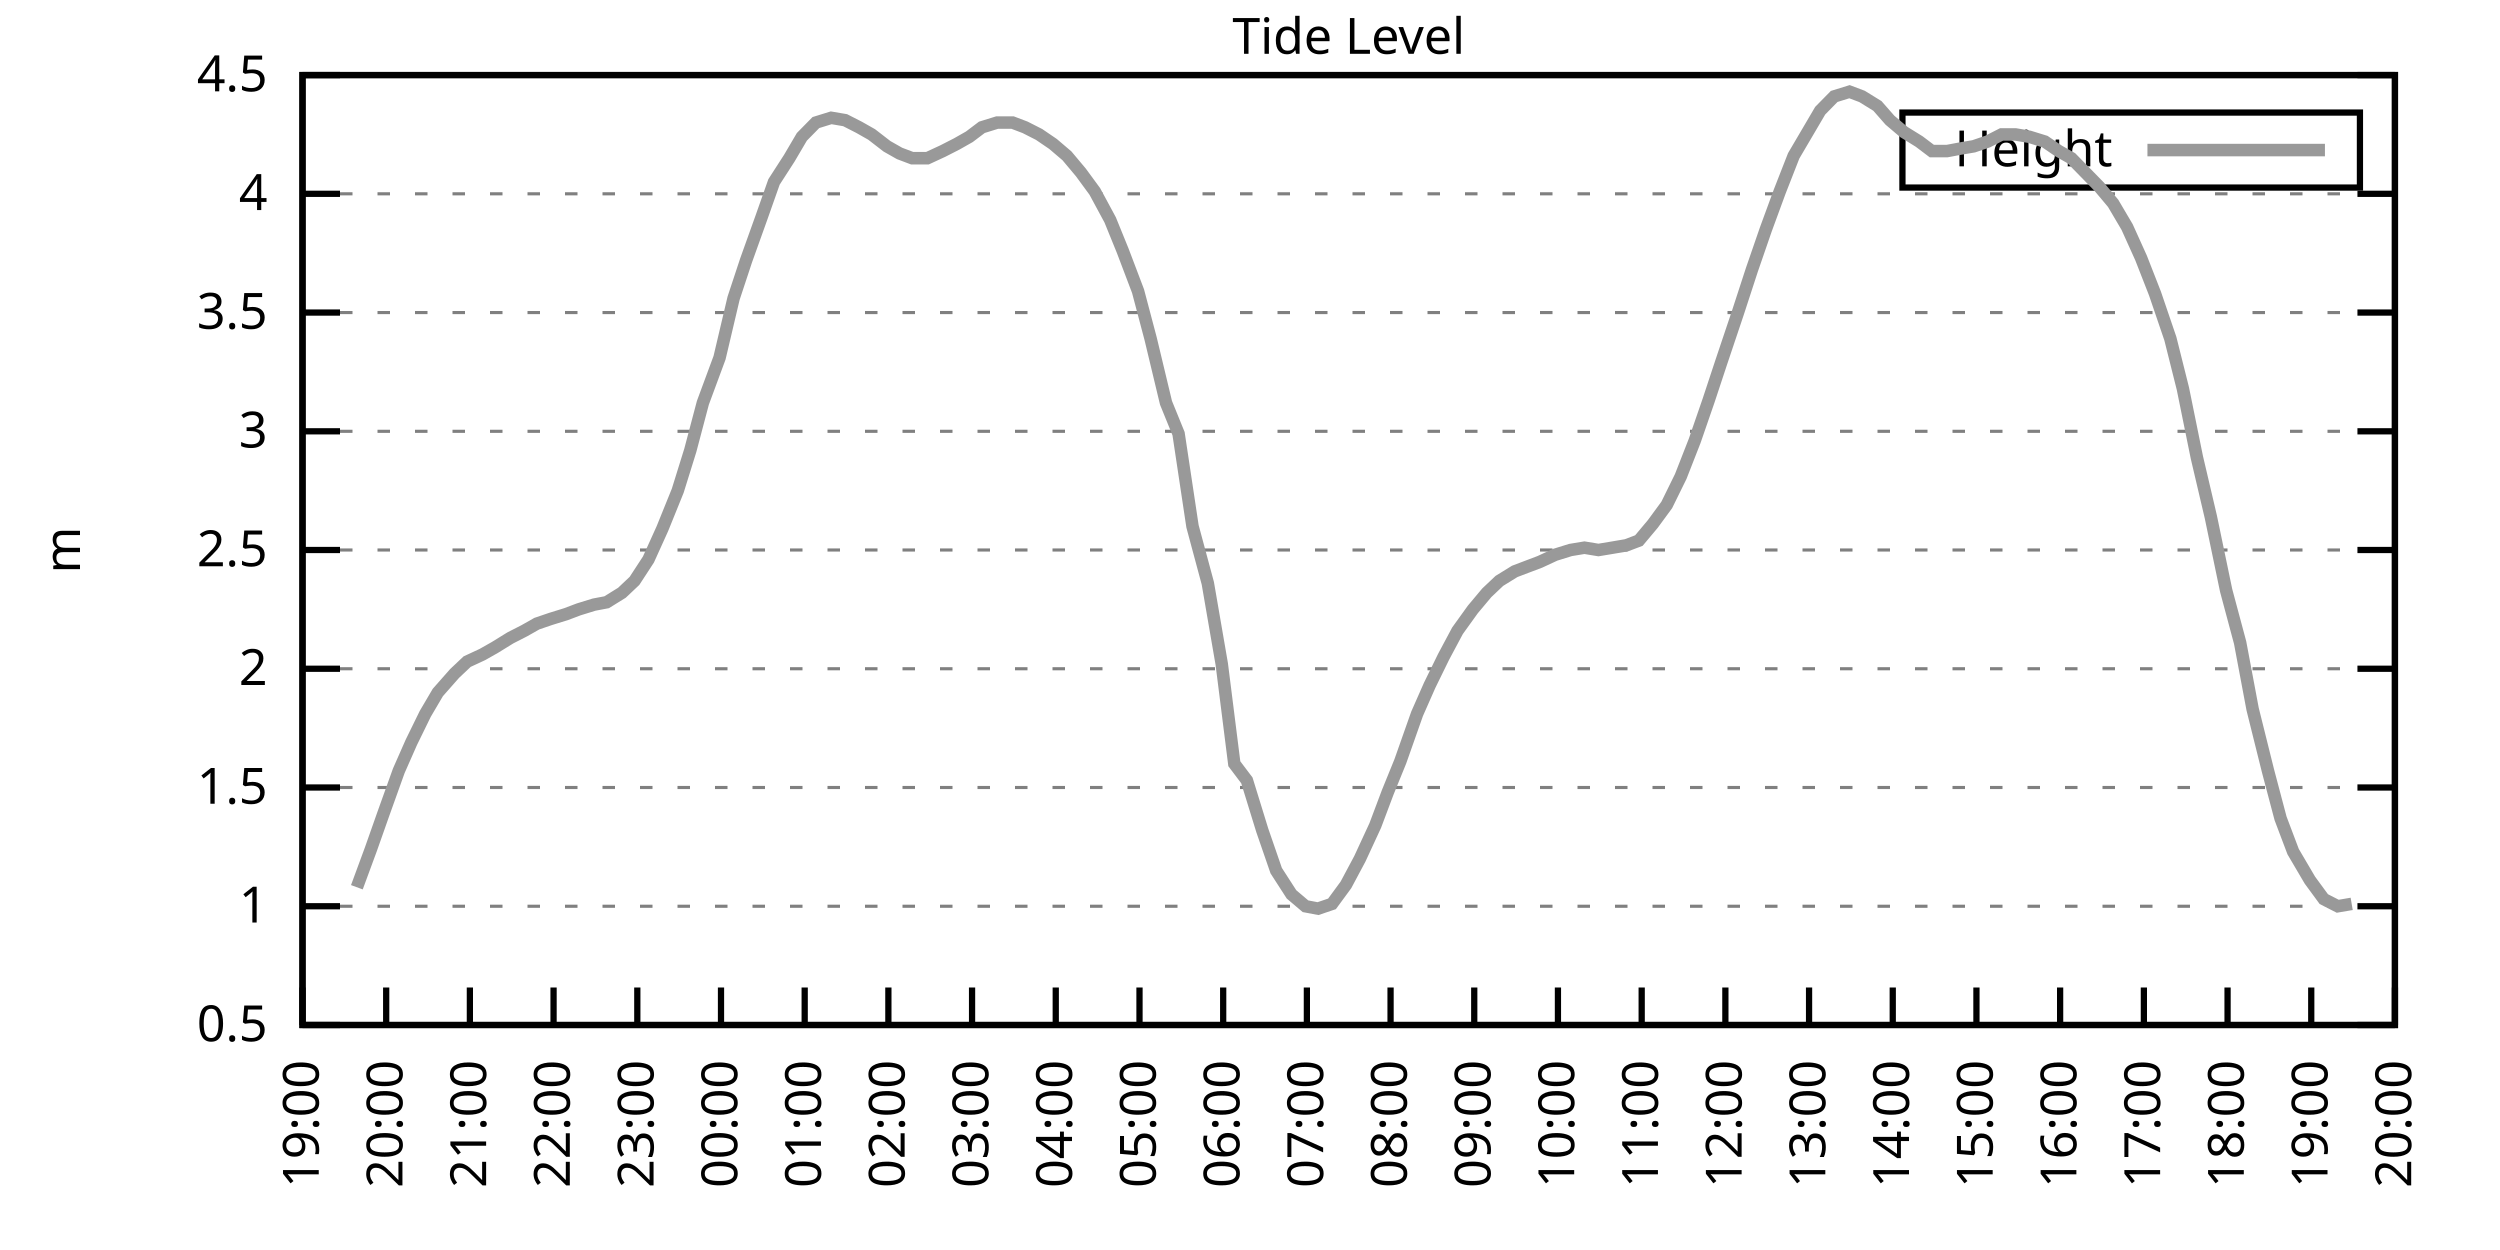
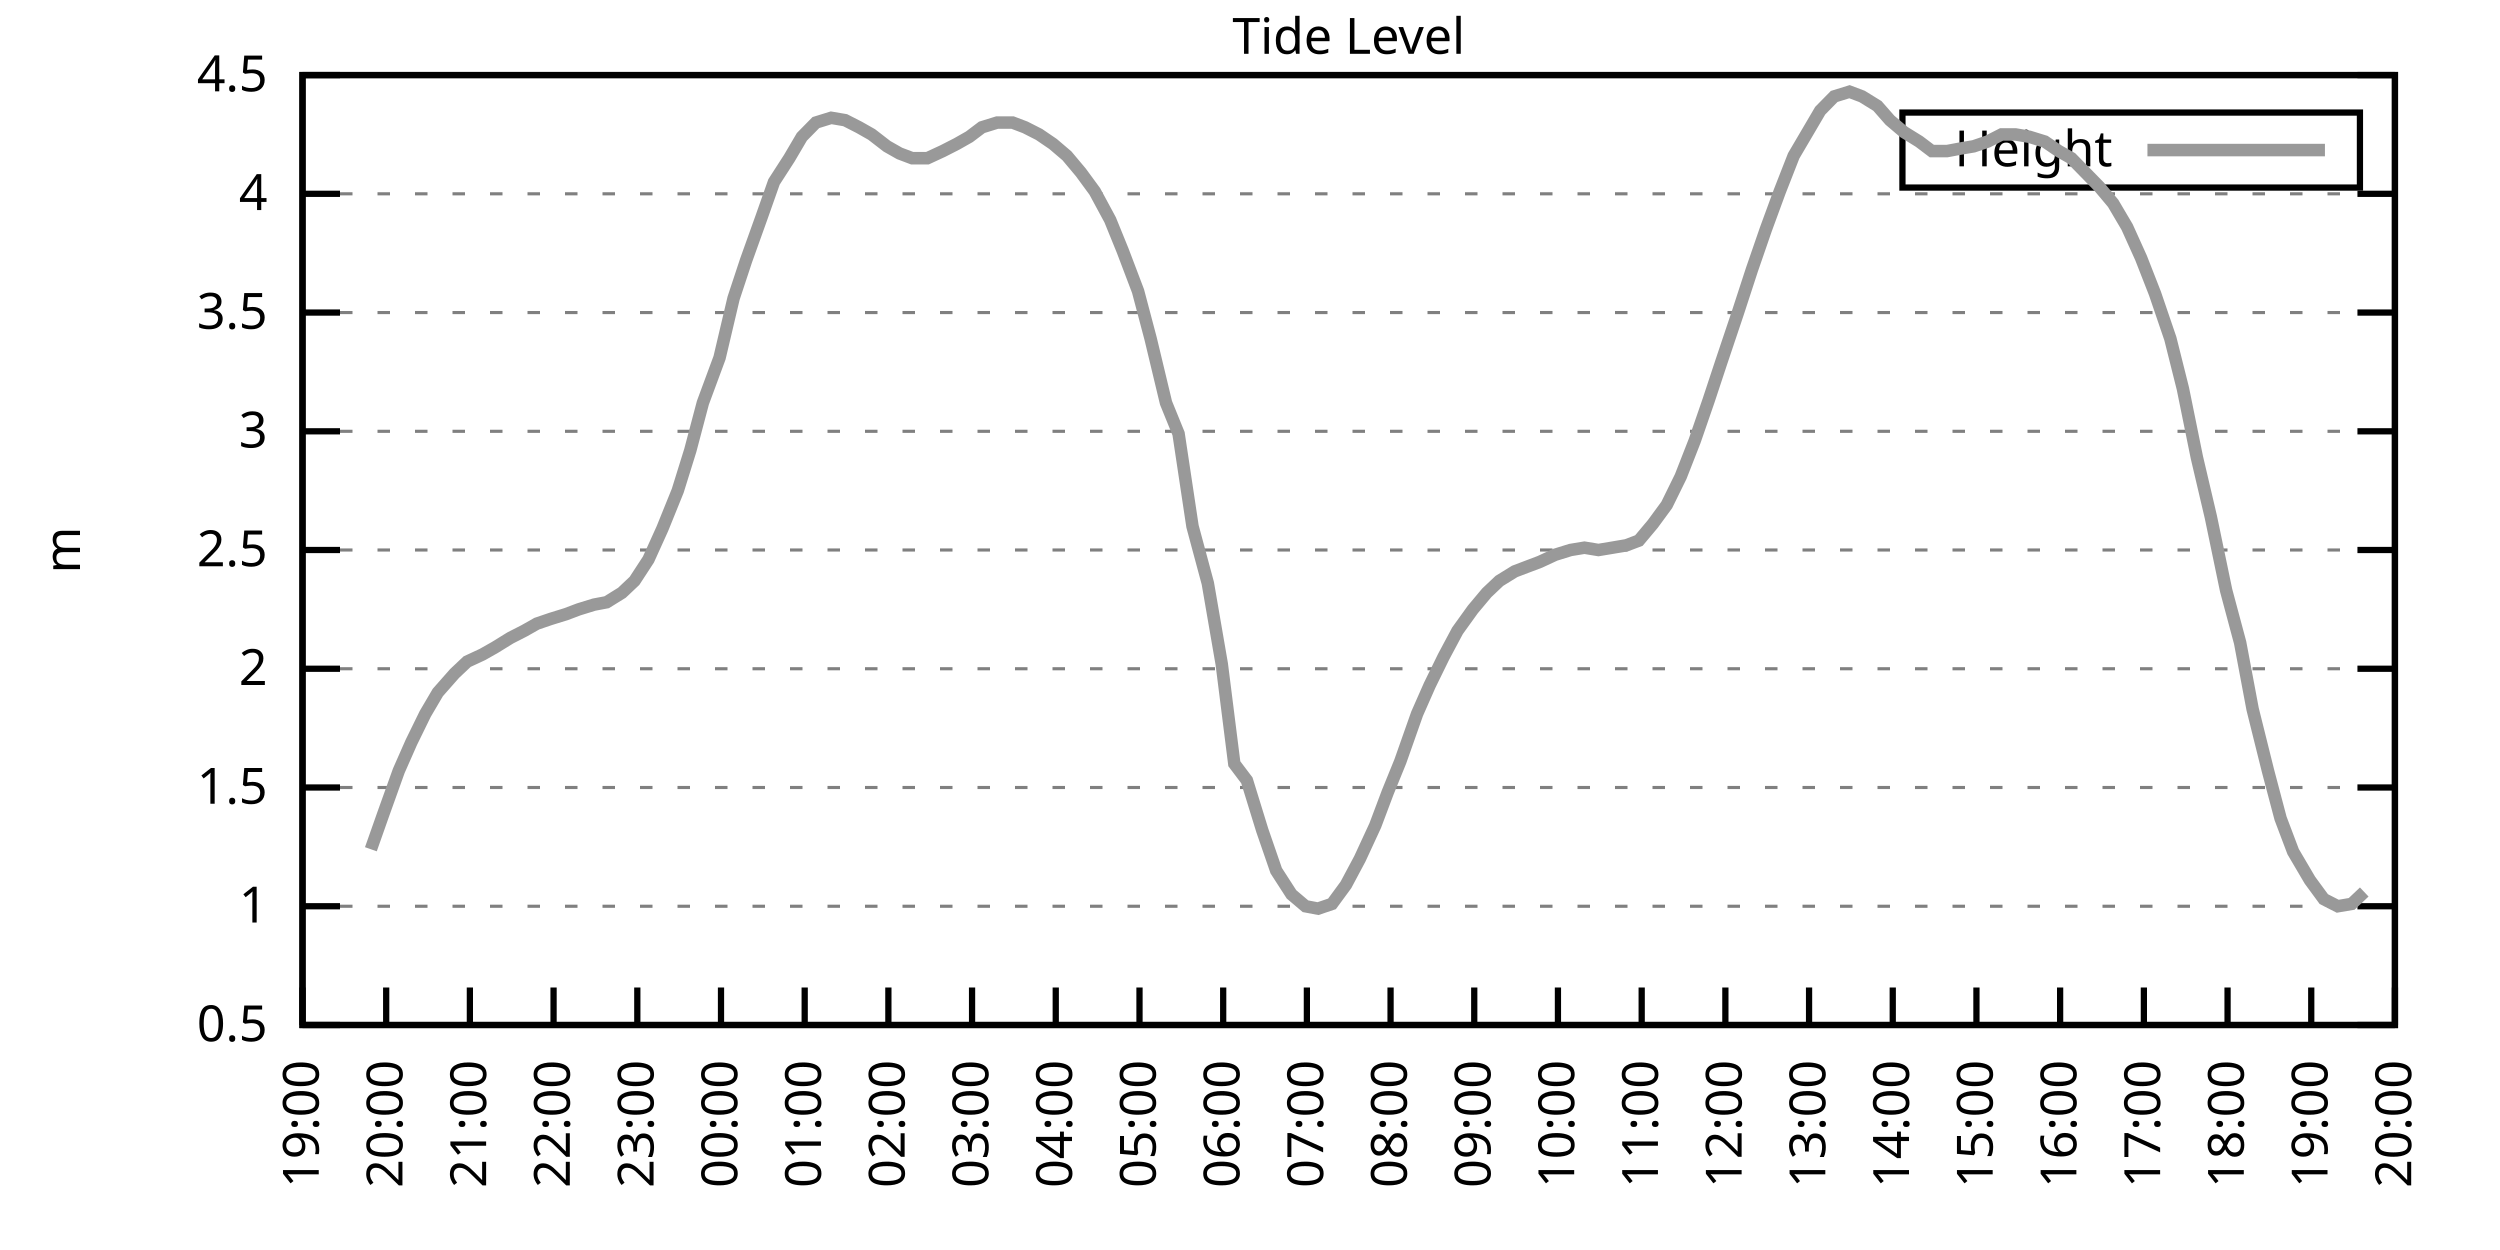
<svg xmlns="http://www.w3.org/2000/svg" xmlns:xlink="http://www.w3.org/1999/xlink" width="400" height="200" viewBox="0 0 400 200">
  <g id="gnuplot_canvas">
    <rect x="0" y="0" width="400" height="200" fill="none" />
    <defs>
      <circle id="gpDot" r="0.5" stroke-width="0.5" stroke="currentColor" />
      <path id="gpPt0" stroke-width="0.333" stroke="currentColor" d="M-1,0 h2 M0,-1 v2" />
      <path id="gpPt1" stroke-width="0.333" stroke="currentColor" d="M-1,-1 L1,1 M1,-1 L-1,1" />
      <path id="gpPt2" stroke-width="0.333" stroke="currentColor" d="M-1,0 L1,0 M0,-1 L0,1 M-1,-1 L1,1 M-1,1 L1,-1" />
      <rect id="gpPt3" stroke-width="0.333" stroke="currentColor" x="-1" y="-1" width="2" height="2" />
      <rect id="gpPt4" stroke-width="0.333" stroke="currentColor" fill="currentColor" x="-1" y="-1" width="2" height="2" />
      <circle id="gpPt5" stroke-width="0.333" stroke="currentColor" cx="0" cy="0" r="1" />
      <use xlink:href="#gpPt5" id="gpPt6" fill="currentColor" stroke="none" />
      <path id="gpPt7" stroke-width="0.333" stroke="currentColor" d="M0,-1.33 L-1.33,0.67 L1.33,0.67 z" />
      <use xlink:href="#gpPt7" id="gpPt8" fill="currentColor" stroke="none" />
      <use xlink:href="#gpPt7" id="gpPt9" stroke="currentColor" transform="rotate(180)" />
      <use xlink:href="#gpPt9" id="gpPt10" fill="currentColor" stroke="none" />
      <use xlink:href="#gpPt3" id="gpPt11" stroke="currentColor" transform="rotate(45)" />
      <use xlink:href="#gpPt11" id="gpPt12" fill="currentColor" stroke="none" />
      <path id="gpPt13" stroke-width="0.333" stroke="currentColor" d="M0,1.330 L1.265,0.411 L0.782,-1.067 L-0.782,-1.076 L-1.265,0.411 z" />
      <use xlink:href="#gpPt13" id="gpPt14" fill="currentColor" stroke="none" />
      <filter id="textbox" filterUnits="objectBoundingBox" x="0" y="0" height="1" width="1">
        <feFlood flood-color="white" flood-opacity="1" result="bgnd" />
        <feComposite in="SourceGraphic" in2="bgnd" operator="atop" />
      </filter>
      <filter id="greybox" filterUnits="objectBoundingBox" x="0" y="0" height="1" width="1">
        <feFlood flood-color="lightgrey" flood-opacity="1" result="grey" />
        <feComposite in="SourceGraphic" in2="grey" operator="atop" />
      </filter>
    </defs>
    <g fill="none" color="white" stroke="currentColor" stroke-width="1.00" stroke-linecap="butt" stroke-linejoin="miter">
</g>
    <g fill="none" color="black" stroke="currentColor" stroke-width="1.00" stroke-linecap="butt" stroke-linejoin="miter">
      <g stroke="none" shape-rendering="crispEdges">
        <polygon fill="rgb(255, 255, 255)" points="48.40,164.00 383.18,164.00 383.18,12.02 48.40,12.02 " />
      </g>
    </g>
    <g fill="none" color="black" stroke="currentColor" stroke-width="1.00" stroke-linecap="butt" stroke-linejoin="miter">
</g>
    <g fill="none" color="black" stroke="black" stroke-width="0.50" stroke-linecap="butt" stroke-linejoin="miter">
</g>
    <g fill="none" color="gray" stroke="currentColor" stroke-width="0.50" stroke-linecap="butt" stroke-linejoin="miter">
      <path stroke="gray" stroke-dasharray="2,4" class="gridline" d="M48.40,164.00 L383.19,164.00  " />
    </g>
    <g fill="none" color="gray" stroke="gray" stroke-width="1.00" stroke-linecap="butt" stroke-linejoin="miter">
</g>
    <g fill="none" color="black" stroke="currentColor" stroke-width="1.00" stroke-linecap="butt" stroke-linejoin="miter">
      <path stroke="black" d="M48.40,164.00 L54.40,164.00 M383.19,164.00 L377.19,164.00  " />
      <g transform="translate(42.80,166.60)" stroke="none" fill="black" font-family="Sans" font-size="8.00" text-anchor="end">
        <text>
          <tspan font-family="Sans"> 0.5</tspan>
        </text>
      </g>
    </g>
    <g fill="none" color="black" stroke="currentColor" stroke-width="1.00" stroke-linecap="butt" stroke-linejoin="miter">
</g>
    <g fill="none" color="black" stroke="black" stroke-width="0.50" stroke-linecap="butt" stroke-linejoin="miter">
</g>
    <g fill="none" color="gray" stroke="currentColor" stroke-width="0.50" stroke-linecap="butt" stroke-linejoin="miter">
      <path stroke="gray" stroke-dasharray="2,4" class="gridline" d="M48.40,145.00 L383.19,145.00  " />
    </g>
    <g fill="none" color="gray" stroke="gray" stroke-width="1.00" stroke-linecap="butt" stroke-linejoin="miter">
</g>
    <g fill="none" color="black" stroke="currentColor" stroke-width="1.00" stroke-linecap="butt" stroke-linejoin="miter">
      <path stroke="black" d="M48.40,145.00 L54.40,145.00 M383.19,145.00 L377.19,145.00  " />
      <g transform="translate(42.80,147.60)" stroke="none" fill="black" font-family="Sans" font-size="8.00" text-anchor="end">
        <text>
          <tspan font-family="Sans"> 1</tspan>
        </text>
      </g>
    </g>
    <g fill="none" color="black" stroke="currentColor" stroke-width="1.00" stroke-linecap="butt" stroke-linejoin="miter">
</g>
    <g fill="none" color="black" stroke="black" stroke-width="0.50" stroke-linecap="butt" stroke-linejoin="miter">
</g>
    <g fill="none" color="gray" stroke="currentColor" stroke-width="0.50" stroke-linecap="butt" stroke-linejoin="miter">
      <path stroke="gray" stroke-dasharray="2,4" class="gridline" d="M48.40,126.00 L383.19,126.00  " />
    </g>
    <g fill="none" color="gray" stroke="gray" stroke-width="1.00" stroke-linecap="butt" stroke-linejoin="miter">
</g>
    <g fill="none" color="black" stroke="currentColor" stroke-width="1.00" stroke-linecap="butt" stroke-linejoin="miter">
      <path stroke="black" d="M48.40,126.00 L54.40,126.00 M383.19,126.00 L377.19,126.00  " />
      <g transform="translate(42.80,128.60)" stroke="none" fill="black" font-family="Sans" font-size="8.00" text-anchor="end">
        <text>
          <tspan font-family="Sans"> 1.5</tspan>
        </text>
      </g>
    </g>
    <g fill="none" color="black" stroke="currentColor" stroke-width="1.00" stroke-linecap="butt" stroke-linejoin="miter">
</g>
    <g fill="none" color="black" stroke="black" stroke-width="0.50" stroke-linecap="butt" stroke-linejoin="miter">
</g>
    <g fill="none" color="gray" stroke="currentColor" stroke-width="0.50" stroke-linecap="butt" stroke-linejoin="miter">
      <path stroke="gray" stroke-dasharray="2,4" class="gridline" d="M48.40,107.00 L383.19,107.00  " />
    </g>
    <g fill="none" color="gray" stroke="gray" stroke-width="1.00" stroke-linecap="butt" stroke-linejoin="miter">
</g>
    <g fill="none" color="black" stroke="currentColor" stroke-width="1.00" stroke-linecap="butt" stroke-linejoin="miter">
      <path stroke="black" d="M48.40,107.00 L54.40,107.00 M383.19,107.00 L377.19,107.00  " />
      <g transform="translate(42.80,109.60)" stroke="none" fill="black" font-family="Sans" font-size="8.00" text-anchor="end">
        <text>
          <tspan font-family="Sans"> 2</tspan>
        </text>
      </g>
    </g>
    <g fill="none" color="black" stroke="currentColor" stroke-width="1.00" stroke-linecap="butt" stroke-linejoin="miter">
</g>
    <g fill="none" color="black" stroke="black" stroke-width="0.50" stroke-linecap="butt" stroke-linejoin="miter">
</g>
    <g fill="none" color="gray" stroke="currentColor" stroke-width="0.50" stroke-linecap="butt" stroke-linejoin="miter">
      <path stroke="gray" stroke-dasharray="2,4" class="gridline" d="M48.40,88.00 L383.19,88.00  " />
    </g>
    <g fill="none" color="gray" stroke="gray" stroke-width="1.00" stroke-linecap="butt" stroke-linejoin="miter">
</g>
    <g fill="none" color="black" stroke="currentColor" stroke-width="1.00" stroke-linecap="butt" stroke-linejoin="miter">
      <path stroke="black" d="M48.40,88.00 L54.40,88.00 M383.19,88.00 L377.19,88.00  " />
      <g transform="translate(42.80,90.60)" stroke="none" fill="black" font-family="Sans" font-size="8.00" text-anchor="end">
        <text>
          <tspan font-family="Sans"> 2.5</tspan>
        </text>
      </g>
    </g>
    <g fill="none" color="black" stroke="currentColor" stroke-width="1.00" stroke-linecap="butt" stroke-linejoin="miter">
</g>
    <g fill="none" color="black" stroke="black" stroke-width="0.50" stroke-linecap="butt" stroke-linejoin="miter">
</g>
    <g fill="none" color="gray" stroke="currentColor" stroke-width="0.50" stroke-linecap="butt" stroke-linejoin="miter">
      <path stroke="gray" stroke-dasharray="2,4" class="gridline" d="M48.40,69.01 L383.19,69.01  " />
    </g>
    <g fill="none" color="gray" stroke="gray" stroke-width="1.00" stroke-linecap="butt" stroke-linejoin="miter">
</g>
    <g fill="none" color="black" stroke="currentColor" stroke-width="1.00" stroke-linecap="butt" stroke-linejoin="miter">
      <path stroke="black" d="M48.40,69.01 L54.40,69.01 M383.19,69.01 L377.19,69.01  " />
      <g transform="translate(42.80,71.61)" stroke="none" fill="black" font-family="Sans" font-size="8.00" text-anchor="end">
        <text>
          <tspan font-family="Sans"> 3</tspan>
        </text>
      </g>
    </g>
    <g fill="none" color="black" stroke="currentColor" stroke-width="1.00" stroke-linecap="butt" stroke-linejoin="miter">
</g>
    <g fill="none" color="black" stroke="black" stroke-width="0.50" stroke-linecap="butt" stroke-linejoin="miter">
</g>
    <g fill="none" color="gray" stroke="currentColor" stroke-width="0.50" stroke-linecap="butt" stroke-linejoin="miter">
      <path stroke="gray" stroke-dasharray="2,4" class="gridline" d="M48.40,50.01 L383.19,50.01  " />
    </g>
    <g fill="none" color="gray" stroke="gray" stroke-width="1.00" stroke-linecap="butt" stroke-linejoin="miter">
</g>
    <g fill="none" color="black" stroke="currentColor" stroke-width="1.00" stroke-linecap="butt" stroke-linejoin="miter">
      <path stroke="black" d="M48.40,50.01 L54.40,50.01 M383.19,50.01 L377.19,50.01  " />
      <g transform="translate(42.80,52.61)" stroke="none" fill="black" font-family="Sans" font-size="8.00" text-anchor="end">
        <text>
          <tspan font-family="Sans"> 3.5</tspan>
        </text>
      </g>
    </g>
    <g fill="none" color="black" stroke="currentColor" stroke-width="1.00" stroke-linecap="butt" stroke-linejoin="miter">
</g>
    <g fill="none" color="black" stroke="black" stroke-width="0.50" stroke-linecap="butt" stroke-linejoin="miter">
</g>
    <g fill="none" color="gray" stroke="currentColor" stroke-width="0.50" stroke-linecap="butt" stroke-linejoin="miter">
      <path stroke="gray" stroke-dasharray="2,4" class="gridline" d="M48.40,31.01 L383.19,31.01  " />
    </g>
    <g fill="none" color="gray" stroke="gray" stroke-width="1.00" stroke-linecap="butt" stroke-linejoin="miter">
</g>
    <g fill="none" color="black" stroke="currentColor" stroke-width="1.00" stroke-linecap="butt" stroke-linejoin="miter">
      <path stroke="black" d="M48.40,31.01 L54.40,31.01 M383.19,31.01 L377.19,31.01  " />
      <g transform="translate(42.80,33.61)" stroke="none" fill="black" font-family="Sans" font-size="8.00" text-anchor="end">
        <text>
          <tspan font-family="Sans"> 4</tspan>
        </text>
      </g>
    </g>
    <g fill="none" color="black" stroke="currentColor" stroke-width="1.00" stroke-linecap="butt" stroke-linejoin="miter">
</g>
    <g fill="none" color="black" stroke="black" stroke-width="0.50" stroke-linecap="butt" stroke-linejoin="miter">
</g>
    <g fill="none" color="gray" stroke="currentColor" stroke-width="0.50" stroke-linecap="butt" stroke-linejoin="miter">
      <path stroke="gray" stroke-dasharray="2,4" class="gridline" d="M48.40,12.01 L383.19,12.01  " />
    </g>
    <g fill="none" color="gray" stroke="gray" stroke-width="1.00" stroke-linecap="butt" stroke-linejoin="miter">
</g>
    <g fill="none" color="black" stroke="currentColor" stroke-width="1.00" stroke-linecap="butt" stroke-linejoin="miter">
      <path stroke="black" d="M48.40,12.01 L54.40,12.01 M383.19,12.01 L377.19,12.01  " />
      <g transform="translate(42.80,14.61)" stroke="none" fill="black" font-family="Sans" font-size="8.00" text-anchor="end">
        <text>
          <tspan font-family="Sans"> 4.5</tspan>
        </text>
      </g>
    </g>
    <g fill="none" color="black" stroke="currentColor" stroke-width="1.00" stroke-linecap="butt" stroke-linejoin="miter">
      <path stroke="black" d="M48.40,164.00 L48.40,158.00  " />
      <g transform="translate(51.00,169.60) rotate(270.00)" stroke="none" fill="black" font-family="Sans" font-size="8.00" text-anchor="end">
        <text>
          <tspan font-family="Sans">19:00</tspan>
        </text>
      </g>
    </g>
    <g fill="none" color="black" stroke="currentColor" stroke-width="1.00" stroke-linecap="butt" stroke-linejoin="miter">
      <path stroke="black" d="M61.79,164.00 L61.79,158.00  " />
      <g transform="translate(64.39,169.60) rotate(270.00)" stroke="none" fill="black" font-family="Sans" font-size="8.00" text-anchor="end">
        <text>
          <tspan font-family="Sans">20:00</tspan>
        </text>
      </g>
    </g>
    <g fill="none" color="black" stroke="currentColor" stroke-width="1.00" stroke-linecap="butt" stroke-linejoin="miter">
      <path stroke="black" d="M75.18,164.00 L75.18,158.00  " />
      <g transform="translate(77.78,169.60) rotate(270.00)" stroke="none" fill="black" font-family="Sans" font-size="8.00" text-anchor="end">
        <text>
          <tspan font-family="Sans">21:00</tspan>
        </text>
      </g>
    </g>
    <g fill="none" color="black" stroke="currentColor" stroke-width="1.00" stroke-linecap="butt" stroke-linejoin="miter">
      <path stroke="black" d="M88.57,164.00 L88.57,158.00  " />
      <g transform="translate(91.17,169.60) rotate(270.00)" stroke="none" fill="black" font-family="Sans" font-size="8.00" text-anchor="end">
        <text>
          <tspan font-family="Sans">22:00</tspan>
        </text>
      </g>
    </g>
    <g fill="none" color="black" stroke="currentColor" stroke-width="1.00" stroke-linecap="butt" stroke-linejoin="miter">
      <path stroke="black" d="M101.97,164.00 L101.97,158.00  " />
      <g transform="translate(104.57,169.60) rotate(270.00)" stroke="none" fill="black" font-family="Sans" font-size="8.00" text-anchor="end">
        <text>
          <tspan font-family="Sans">23:00</tspan>
        </text>
      </g>
    </g>
    <g fill="none" color="black" stroke="currentColor" stroke-width="1.00" stroke-linecap="butt" stroke-linejoin="miter">
      <path stroke="black" d="M115.36,164.00 L115.36,158.00  " />
      <g transform="translate(117.96,169.60) rotate(270.00)" stroke="none" fill="black" font-family="Sans" font-size="8.00" text-anchor="end">
        <text>
          <tspan font-family="Sans">00:00</tspan>
        </text>
      </g>
    </g>
    <g fill="none" color="black" stroke="currentColor" stroke-width="1.00" stroke-linecap="butt" stroke-linejoin="miter">
      <path stroke="black" d="M128.75,164.00 L128.75,158.00  " />
      <g transform="translate(131.35,169.60) rotate(270.00)" stroke="none" fill="black" font-family="Sans" font-size="8.00" text-anchor="end">
        <text>
          <tspan font-family="Sans">01:00</tspan>
        </text>
      </g>
    </g>
    <g fill="none" color="black" stroke="currentColor" stroke-width="1.00" stroke-linecap="butt" stroke-linejoin="miter">
      <path stroke="black" d="M142.14,164.00 L142.14,158.00  " />
      <g transform="translate(144.74,169.60) rotate(270.00)" stroke="none" fill="black" font-family="Sans" font-size="8.00" text-anchor="end">
        <text>
          <tspan font-family="Sans">02:00</tspan>
        </text>
      </g>
    </g>
    <g fill="none" color="black" stroke="currentColor" stroke-width="1.00" stroke-linecap="butt" stroke-linejoin="miter">
      <path stroke="black" d="M155.53,164.00 L155.53,158.00  " />
      <g transform="translate(158.13,169.60) rotate(270.00)" stroke="none" fill="black" font-family="Sans" font-size="8.00" text-anchor="end">
        <text>
          <tspan font-family="Sans">03:00</tspan>
        </text>
      </g>
    </g>
    <g fill="none" color="black" stroke="currentColor" stroke-width="1.00" stroke-linecap="butt" stroke-linejoin="miter">
      <path stroke="black" d="M168.92,164.00 L168.92,158.00  " />
      <g transform="translate(171.52,169.60) rotate(270.00)" stroke="none" fill="black" font-family="Sans" font-size="8.00" text-anchor="end">
        <text>
          <tspan font-family="Sans">04:00</tspan>
        </text>
      </g>
    </g>
    <g fill="none" color="black" stroke="currentColor" stroke-width="1.00" stroke-linecap="butt" stroke-linejoin="miter">
      <path stroke="black" d="M182.32,164.00 L182.32,158.00  " />
      <g transform="translate(184.92,169.60) rotate(270.00)" stroke="none" fill="black" font-family="Sans" font-size="8.00" text-anchor="end">
        <text>
          <tspan font-family="Sans">05:00</tspan>
        </text>
      </g>
    </g>
    <g fill="none" color="black" stroke="currentColor" stroke-width="1.00" stroke-linecap="butt" stroke-linejoin="miter">
      <path stroke="black" d="M195.71,164.00 L195.71,158.00  " />
      <g transform="translate(198.31,169.60) rotate(270.00)" stroke="none" fill="black" font-family="Sans" font-size="8.00" text-anchor="end">
        <text>
          <tspan font-family="Sans">06:00</tspan>
        </text>
      </g>
    </g>
    <g fill="none" color="black" stroke="currentColor" stroke-width="1.00" stroke-linecap="butt" stroke-linejoin="miter">
      <path stroke="black" d="M209.10,164.00 L209.10,158.00  " />
      <g transform="translate(211.70,169.60) rotate(270.00)" stroke="none" fill="black" font-family="Sans" font-size="8.00" text-anchor="end">
        <text>
          <tspan font-family="Sans">07:00</tspan>
        </text>
      </g>
    </g>
    <g fill="none" color="black" stroke="currentColor" stroke-width="1.00" stroke-linecap="butt" stroke-linejoin="miter">
      <path stroke="black" d="M222.49,164.00 L222.49,158.00  " />
      <g transform="translate(225.09,169.60) rotate(270.00)" stroke="none" fill="black" font-family="Sans" font-size="8.00" text-anchor="end">
        <text>
          <tspan font-family="Sans">08:00</tspan>
        </text>
      </g>
    </g>
    <g fill="none" color="black" stroke="currentColor" stroke-width="1.00" stroke-linecap="butt" stroke-linejoin="miter">
      <path stroke="black" d="M235.88,164.00 L235.88,158.00  " />
      <g transform="translate(238.48,169.60) rotate(270.00)" stroke="none" fill="black" font-family="Sans" font-size="8.00" text-anchor="end">
        <text>
          <tspan font-family="Sans">09:00</tspan>
        </text>
      </g>
    </g>
    <g fill="none" color="black" stroke="currentColor" stroke-width="1.00" stroke-linecap="butt" stroke-linejoin="miter">
      <path stroke="black" d="M249.27,164.00 L249.27,158.00  " />
      <g transform="translate(251.87,169.60) rotate(270.00)" stroke="none" fill="black" font-family="Sans" font-size="8.00" text-anchor="end">
        <text>
          <tspan font-family="Sans">10:00</tspan>
        </text>
      </g>
    </g>
    <g fill="none" color="black" stroke="currentColor" stroke-width="1.00" stroke-linecap="butt" stroke-linejoin="miter">
      <path stroke="black" d="M262.67,164.00 L262.67,158.00  " />
      <g transform="translate(265.27,169.60) rotate(270.00)" stroke="none" fill="black" font-family="Sans" font-size="8.00" text-anchor="end">
        <text>
          <tspan font-family="Sans">11:00</tspan>
        </text>
      </g>
    </g>
    <g fill="none" color="black" stroke="currentColor" stroke-width="1.00" stroke-linecap="butt" stroke-linejoin="miter">
      <path stroke="black" d="M276.06,164.00 L276.06,158.00  " />
      <g transform="translate(278.66,169.60) rotate(270.00)" stroke="none" fill="black" font-family="Sans" font-size="8.00" text-anchor="end">
        <text>
          <tspan font-family="Sans">12:00</tspan>
        </text>
      </g>
    </g>
    <g fill="none" color="black" stroke="currentColor" stroke-width="1.00" stroke-linecap="butt" stroke-linejoin="miter">
      <path stroke="black" d="M289.45,164.00 L289.45,158.00  " />
      <g transform="translate(292.05,169.60) rotate(270.00)" stroke="none" fill="black" font-family="Sans" font-size="8.00" text-anchor="end">
        <text>
          <tspan font-family="Sans">13:00</tspan>
        </text>
      </g>
    </g>
    <g fill="none" color="black" stroke="currentColor" stroke-width="1.00" stroke-linecap="butt" stroke-linejoin="miter">
      <path stroke="black" d="M302.84,164.00 L302.84,158.00  " />
      <g transform="translate(305.44,169.60) rotate(270.00)" stroke="none" fill="black" font-family="Sans" font-size="8.00" text-anchor="end">
        <text>
          <tspan font-family="Sans">14:00</tspan>
        </text>
      </g>
    </g>
    <g fill="none" color="black" stroke="currentColor" stroke-width="1.00" stroke-linecap="butt" stroke-linejoin="miter">
      <path stroke="black" d="M316.23,164.00 L316.23,158.00  " />
      <g transform="translate(318.83,169.60) rotate(270.00)" stroke="none" fill="black" font-family="Sans" font-size="8.00" text-anchor="end">
        <text>
          <tspan font-family="Sans">15:00</tspan>
        </text>
      </g>
    </g>
    <g fill="none" color="black" stroke="currentColor" stroke-width="1.00" stroke-linecap="butt" stroke-linejoin="miter">
      <path stroke="black" d="M329.62,164.00 L329.62,158.00  " />
      <g transform="translate(332.22,169.60) rotate(270.00)" stroke="none" fill="black" font-family="Sans" font-size="8.00" text-anchor="end">
        <text>
          <tspan font-family="Sans">16:00</tspan>
        </text>
      </g>
    </g>
    <g fill="none" color="black" stroke="currentColor" stroke-width="1.00" stroke-linecap="butt" stroke-linejoin="miter">
      <path stroke="black" d="M343.02,164.00 L343.02,158.00  " />
      <g transform="translate(345.62,169.60) rotate(270.00)" stroke="none" fill="black" font-family="Sans" font-size="8.00" text-anchor="end">
        <text>
          <tspan font-family="Sans">17:00</tspan>
        </text>
      </g>
    </g>
    <g fill="none" color="black" stroke="currentColor" stroke-width="1.00" stroke-linecap="butt" stroke-linejoin="miter">
      <path stroke="black" d="M356.41,164.00 L356.41,158.00  " />
      <g transform="translate(359.01,169.60) rotate(270.00)" stroke="none" fill="black" font-family="Sans" font-size="8.00" text-anchor="end">
        <text>
          <tspan font-family="Sans">18:00</tspan>
        </text>
      </g>
    </g>
    <g fill="none" color="black" stroke="currentColor" stroke-width="1.00" stroke-linecap="butt" stroke-linejoin="miter">
      <path stroke="black" d="M369.80,164.00 L369.80,158.00  " />
      <g transform="translate(372.40,169.60) rotate(270.00)" stroke="none" fill="black" font-family="Sans" font-size="8.00" text-anchor="end">
        <text>
          <tspan font-family="Sans">19:00</tspan>
        </text>
      </g>
    </g>
    <g fill="none" color="black" stroke="currentColor" stroke-width="1.00" stroke-linecap="butt" stroke-linejoin="miter">
      <path stroke="black" d="M383.19,164.00 L383.19,158.00  " />
      <g transform="translate(385.79,169.60) rotate(270.00)" stroke="none" fill="black" font-family="Sans" font-size="8.00" text-anchor="end">
        <text>
          <tspan font-family="Sans">20:00</tspan>
        </text>
      </g>
    </g>
    <g fill="none" color="black" stroke="currentColor" stroke-width="1.00" stroke-linecap="butt" stroke-linejoin="miter">
</g>
    <g fill="none" color="black" stroke="currentColor" stroke-width="1.00" stroke-linecap="butt" stroke-linejoin="miter">
      <path stroke="black" d="M48.40,12.01 L48.40,164.00 L383.19,164.00 L383.19,12.01 L48.40,12.01 Z  " />
    </g>
    <g fill="none" color="black" stroke="currentColor" stroke-width="1.00" stroke-linecap="butt" stroke-linejoin="miter">
</g>
    <g fill="none" color="black" stroke="currentColor" stroke-width="1.00" stroke-linecap="butt" stroke-linejoin="miter">
      <path stroke="black" d="M304.39,30.01 L304.39,18.01 L377.59,18.01 L377.59,30.01 L304.39,30.01 Z  " />
    </g>
    <g id="Tide_level_plot_1">
      <g fill="none" color="white" stroke="black" stroke-width="2.00" stroke-linecap="butt" stroke-linejoin="miter">
</g>
      <g fill="none" color="black" stroke="currentColor" stroke-width="2.00" stroke-linecap="butt" stroke-linejoin="miter">
        <g transform="translate(337.99,26.61)" stroke="none" fill="black" font-family="Sans" font-size="8.00" text-anchor="end">
          <text>
            <tspan font-family="Sans">Height</tspan>
          </text>
        </g>
      </g>
      <g fill="none" color="black" stroke="currentColor" stroke-width="2.00" stroke-linecap="butt" stroke-linejoin="miter">
-         <path stroke="rgb(153, 153, 153)" d="M343.59,24.01 L371.99,24.01 M57.10,141.96 L59.34,135.88 L61.35,130.18 L63.80,123.34 L65.81,118.78 L68.04,114.22   L70.05,110.80 L72.73,107.76 L74.74,105.86 L77.19,104.72 L79.20,103.58 L81.66,102.06 L83.89,100.92 L85.90,99.78   L88.13,99.02 L90.58,98.26 L92.59,97.50 L95.05,96.74 L97.06,96.36 L99.51,94.84 L101.52,92.94 L103.75,89.52   L105.98,84.59 L108.44,78.51 L110.45,72.05 L112.46,64.45 L115.13,57.23 L117.37,47.73 L119.38,41.65 L121.83,34.81   L123.84,29.11 L126.29,25.31 L128.30,21.89 L130.54,19.61 L132.99,18.85 L135.22,19.23 L137.45,20.37 L139.46,21.51   L141.92,23.41 L143.93,24.55 L145.94,25.31 L148.39,25.31 L150.85,24.17 L153.08,23.03 L155.09,21.89 L157.10,20.37   L159.55,19.61 L162.01,19.61 L164.01,20.37 L166.25,21.51 L168.48,23.03 L170.71,24.93 L172.94,27.59 L175.17,30.63   L177.63,35.19 L179.64,40.13 L182.09,46.59 L184.10,54.19 L186.56,64.45 L188.57,69.39 L190.80,84.21 L193.25,93.32   L195.48,106.24 L197.49,122.20 L199.50,124.86 L201.96,132.84 L204.19,139.30 L206.64,143.10 L208.88,145.00 L210.88,145.38   L213.12,144.62 L215.35,141.58 L217.58,137.40 L220.04,132.08 L222.04,126.76 L224.05,121.82 L226.73,114.22 L228.74,109.66   L230.97,105.10 L233.20,100.92 L235.66,97.50 L237.89,94.84 L239.90,92.94 L242.36,91.42 L244.36,90.66 L246.37,89.90   L248.83,88.76 L251.28,88.00 L253.51,87.63 L255.75,88.00 L257.98,87.63 L260.21,87.25 L262.22,86.49 L264.45,83.83   L266.68,80.79 L268.92,76.23 L271.15,70.53 L273.38,64.07 L275.39,57.99 L278.07,50.01 L280.30,43.17 L282.53,36.71   L284.76,30.63 L286.99,24.93 L289.00,21.51 L291.23,17.71 L293.47,15.43 L295.92,14.67 L297.93,15.43 L300.39,16.95   L302.39,19.23 L304.63,21.13 L307.08,22.65 L309.09,24.17 L311.54,24.17 L313.55,23.79 L315.79,23.41 L318.02,22.65   L320.25,21.51 L322.48,21.51 L324.71,21.89 L327.17,22.65 L329.40,24.17 L331.41,25.31 L333.64,27.59 L335.87,29.87   L338.10,32.53 L340.34,36.33 L342.57,41.27 L344.80,46.97 L347.26,54.19 L349.26,62.17 L351.50,73.19 L353.73,82.69   L356.18,94.46 L358.42,102.82 L360.42,113.46 L362.88,123.34 L364.89,130.94 L366.90,136.26 L369.58,140.82 L371.81,143.86   L374.04,145.00 L376.27,144.62  " />
+         <path stroke="rgb(153, 153, 153)" d="M343.59,24.01 L371.99,24.01 M59.34,135.88 L61.35,130.18 L63.80,123.34 L65.81,118.78 L68.04,114.22 L70.05,110.80   L72.73,107.76 L74.74,105.86 L77.19,104.72 L79.20,103.58 L81.66,102.06 L83.89,100.92 L85.90,99.78 L88.13,99.02   L90.58,98.26 L92.59,97.50 L95.05,96.74 L97.06,96.36 L99.51,94.84 L101.52,92.94 L103.75,89.52 L105.98,84.59   L108.44,78.51 L110.45,72.05 L112.46,64.45 L115.13,57.23 L117.37,47.73 L119.38,41.65 L121.83,34.81 L123.84,29.11   L126.29,25.31 L128.30,21.89 L130.54,19.61 L132.99,18.85 L135.22,19.23 L137.45,20.37 L139.46,21.51 L141.92,23.41   L143.93,24.55 L145.94,25.31 L148.39,25.31 L150.85,24.17 L153.08,23.03 L155.09,21.89 L157.10,20.37 L159.55,19.61   L162.01,19.61 L164.01,20.37 L166.25,21.51 L168.48,23.03 L170.71,24.93 L172.94,27.59 L175.17,30.63 L177.63,35.19   L179.64,40.13 L182.09,46.59 L184.10,54.19 L186.56,64.45 L188.57,69.39 L190.80,84.21 L193.25,93.32 L195.48,106.24   L197.49,122.20 L199.50,124.86 L201.96,132.84 L204.19,139.30 L206.64,143.10 L208.88,145.00 L210.88,145.38 L213.12,144.62   L215.35,141.58 L217.58,137.40 L220.04,132.08 L222.04,126.76 L224.05,121.82 L226.73,114.22 L228.74,109.66 L230.97,105.10   L233.20,100.92 L235.66,97.50 L237.89,94.84 L239.90,92.94 L242.36,91.42 L244.36,90.66 L246.37,89.90 L248.83,88.76   L251.28,88.00 L253.51,87.63 L255.75,88.00 L257.98,87.63 L260.21,87.25 L262.22,86.49 L264.45,83.83 L266.68,80.79   L268.92,76.23 L271.15,70.53 L273.38,64.07 L275.39,57.99 L278.07,50.01 L280.30,43.17 L282.53,36.71 L284.76,30.63   L286.99,24.93 L289.00,21.51 L291.23,17.71 L293.47,15.43 L295.92,14.67 L297.93,15.43 L300.39,16.95 L302.39,19.23   L304.63,21.13 L307.08,22.65 L309.09,24.17 L311.54,24.17 L313.55,23.79 L315.79,23.41 L318.02,22.65 L320.25,21.51   L322.48,21.51 L324.71,21.89 L327.17,22.65 L329.40,24.17 L331.41,25.31 L333.64,27.59 L335.87,29.87 L338.10,32.53   L340.34,36.33 L342.57,41.27 L344.80,46.97 L347.26,54.19 L349.26,62.17 L351.50,73.19 L353.73,82.69 L356.18,94.46   L358.42,102.82 L360.42,113.46 L362.88,123.34 L364.89,130.94 L366.90,136.26 L369.58,140.82 L371.81,143.86 L374.04,145.00   L376.27,144.62 L378.28,142.72  " />
      </g>
    </g>
    <g fill="none" color="black" stroke="currentColor" stroke-width="2.00" stroke-linecap="butt" stroke-linejoin="miter">
</g>
    <g fill="none" color="black" stroke="black" stroke-width="1.00" stroke-linecap="butt" stroke-linejoin="miter">
</g>
    <g fill="none" color="black" stroke="currentColor" stroke-width="1.00" stroke-linecap="butt" stroke-linejoin="miter">
      <path stroke="black" d="M48.40,12.01 L48.40,164.00 L383.19,164.00 L383.19,12.01 L48.40,12.01 Z  " />
      <g transform="translate(12.80,88.01) rotate(270.00)" stroke="none" fill="black" font-family="Sans" font-size="8.00" text-anchor="middle">
        <text>
          <tspan font-family="Sans">m</tspan>
        </text>
      </g>
    </g>
    <g fill="none" color="black" stroke="currentColor" stroke-width="1.00" stroke-linecap="butt" stroke-linejoin="miter">
</g>
    <g fill="none" color="black" stroke="currentColor" stroke-width="1.00" stroke-linecap="butt" stroke-linejoin="miter">
      <g transform="translate(215.79,8.61)" stroke="none" fill="black" font-family="Sans" font-size="8.00" text-anchor="middle">
        <text>
          <tspan font-family="Sans">Tide Level</tspan>
        </text>
      </g>
    </g>
    <g fill="none" color="black" stroke="currentColor" stroke-width="1.00" stroke-linecap="butt" stroke-linejoin="miter">
</g>
  </g>
</svg>
